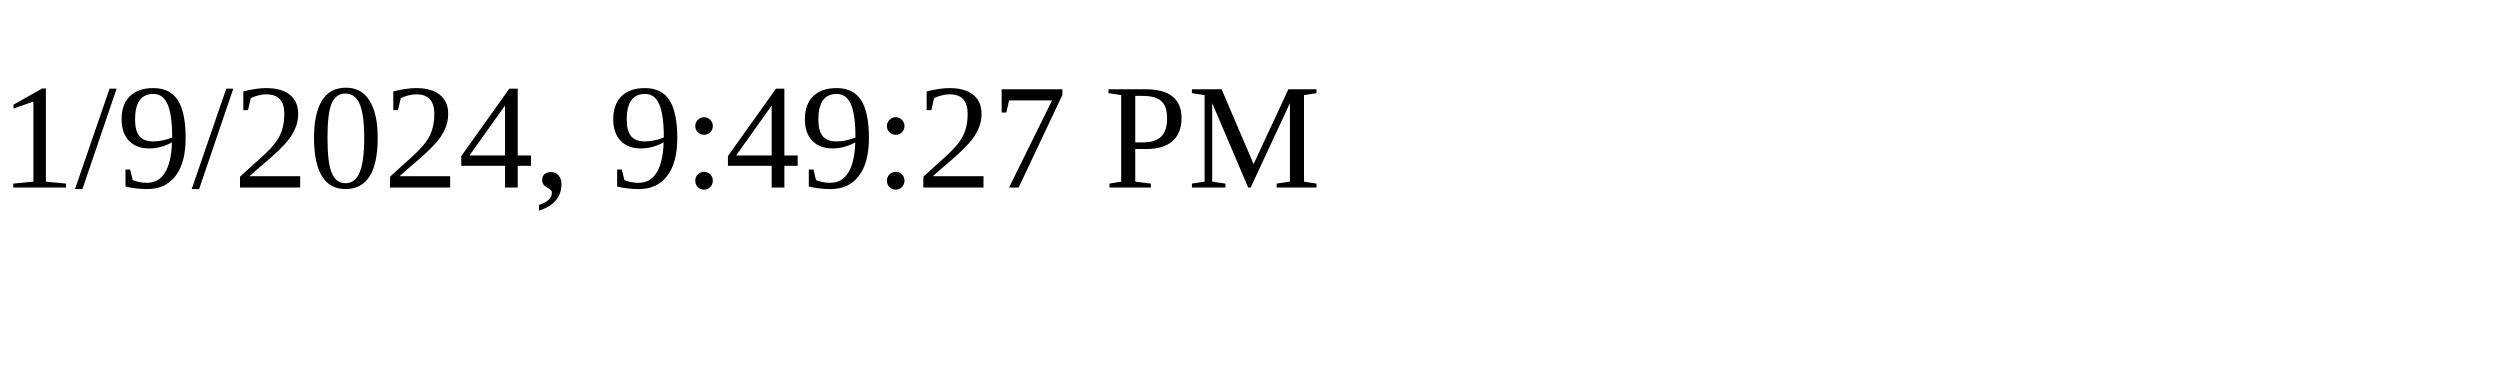
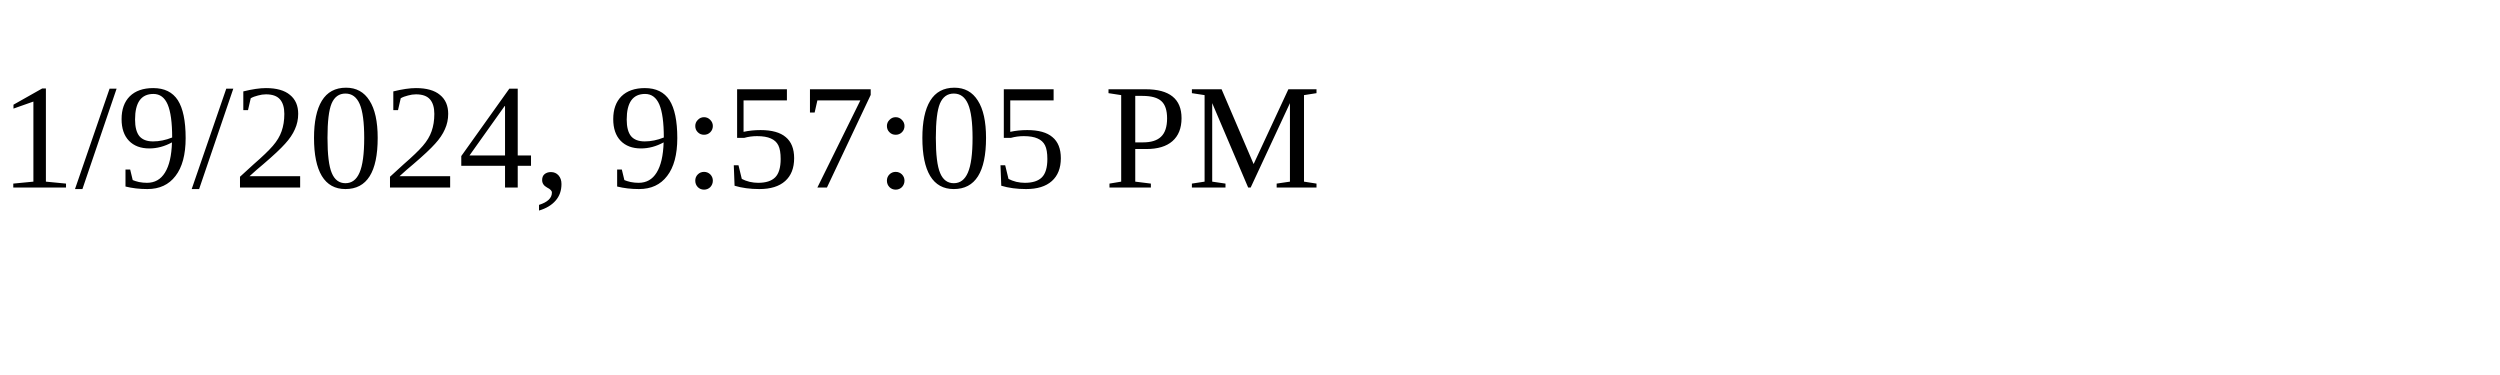
<svg xmlns="http://www.w3.org/2000/svg" height="30" width="200">
-   <text x="0" y="15">1/9/2024, 9:49:27 PM</text>
+   <text x="0" y="15">1/9/2024, 9:57:05 PM</text>
</svg>
